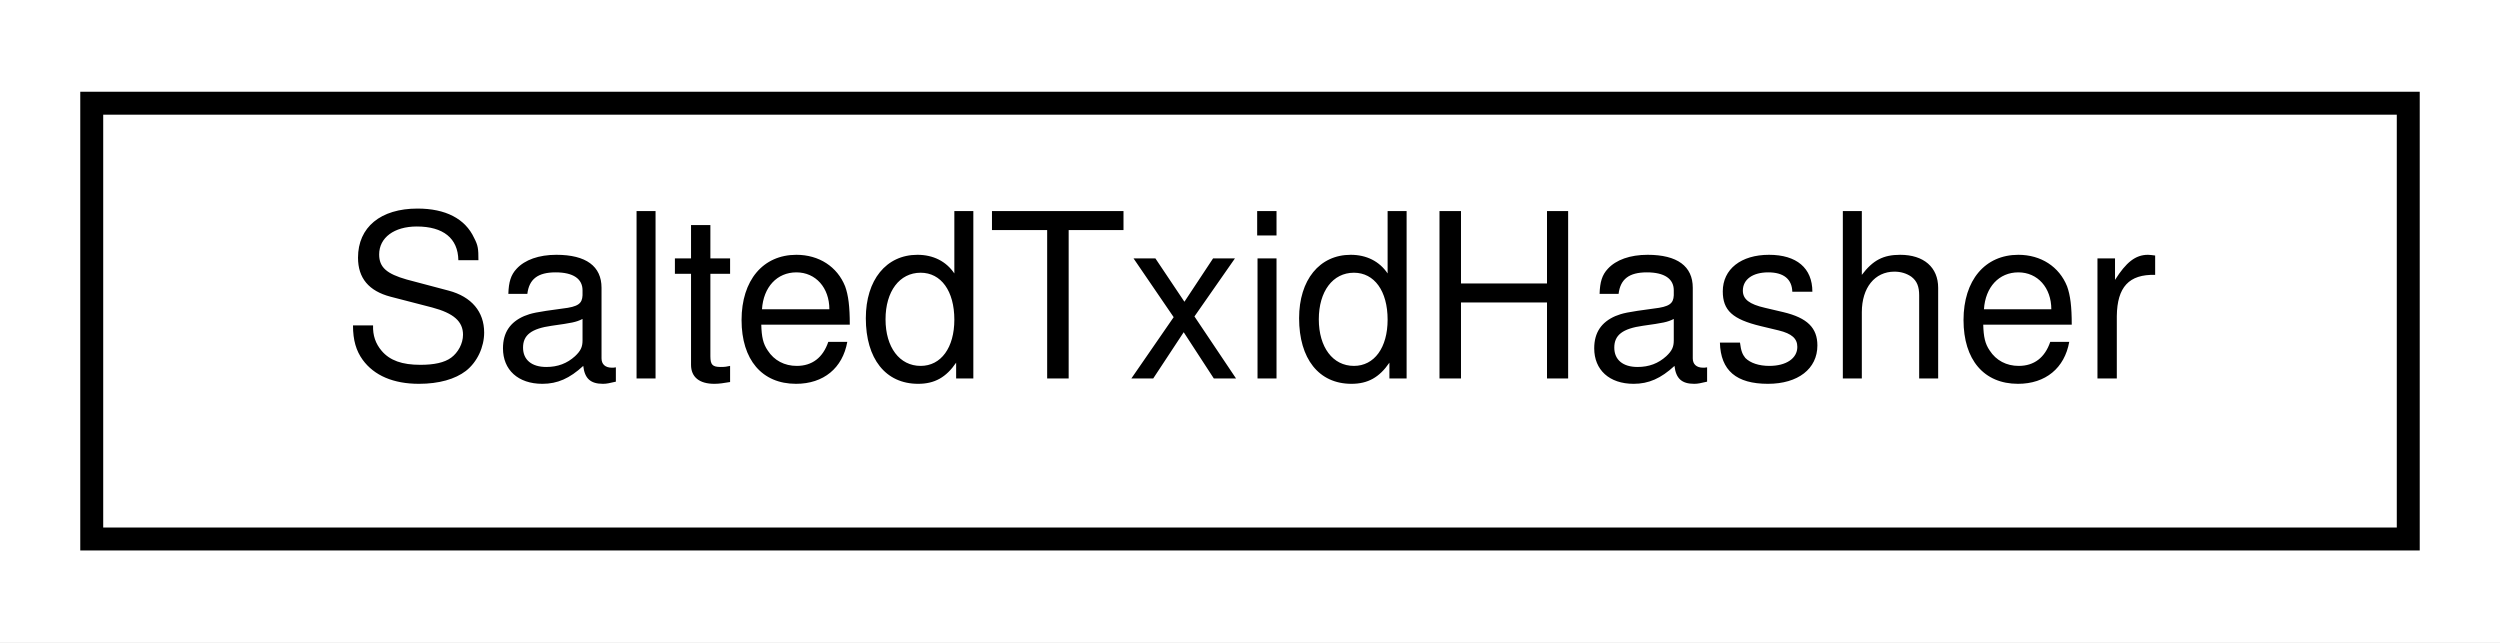
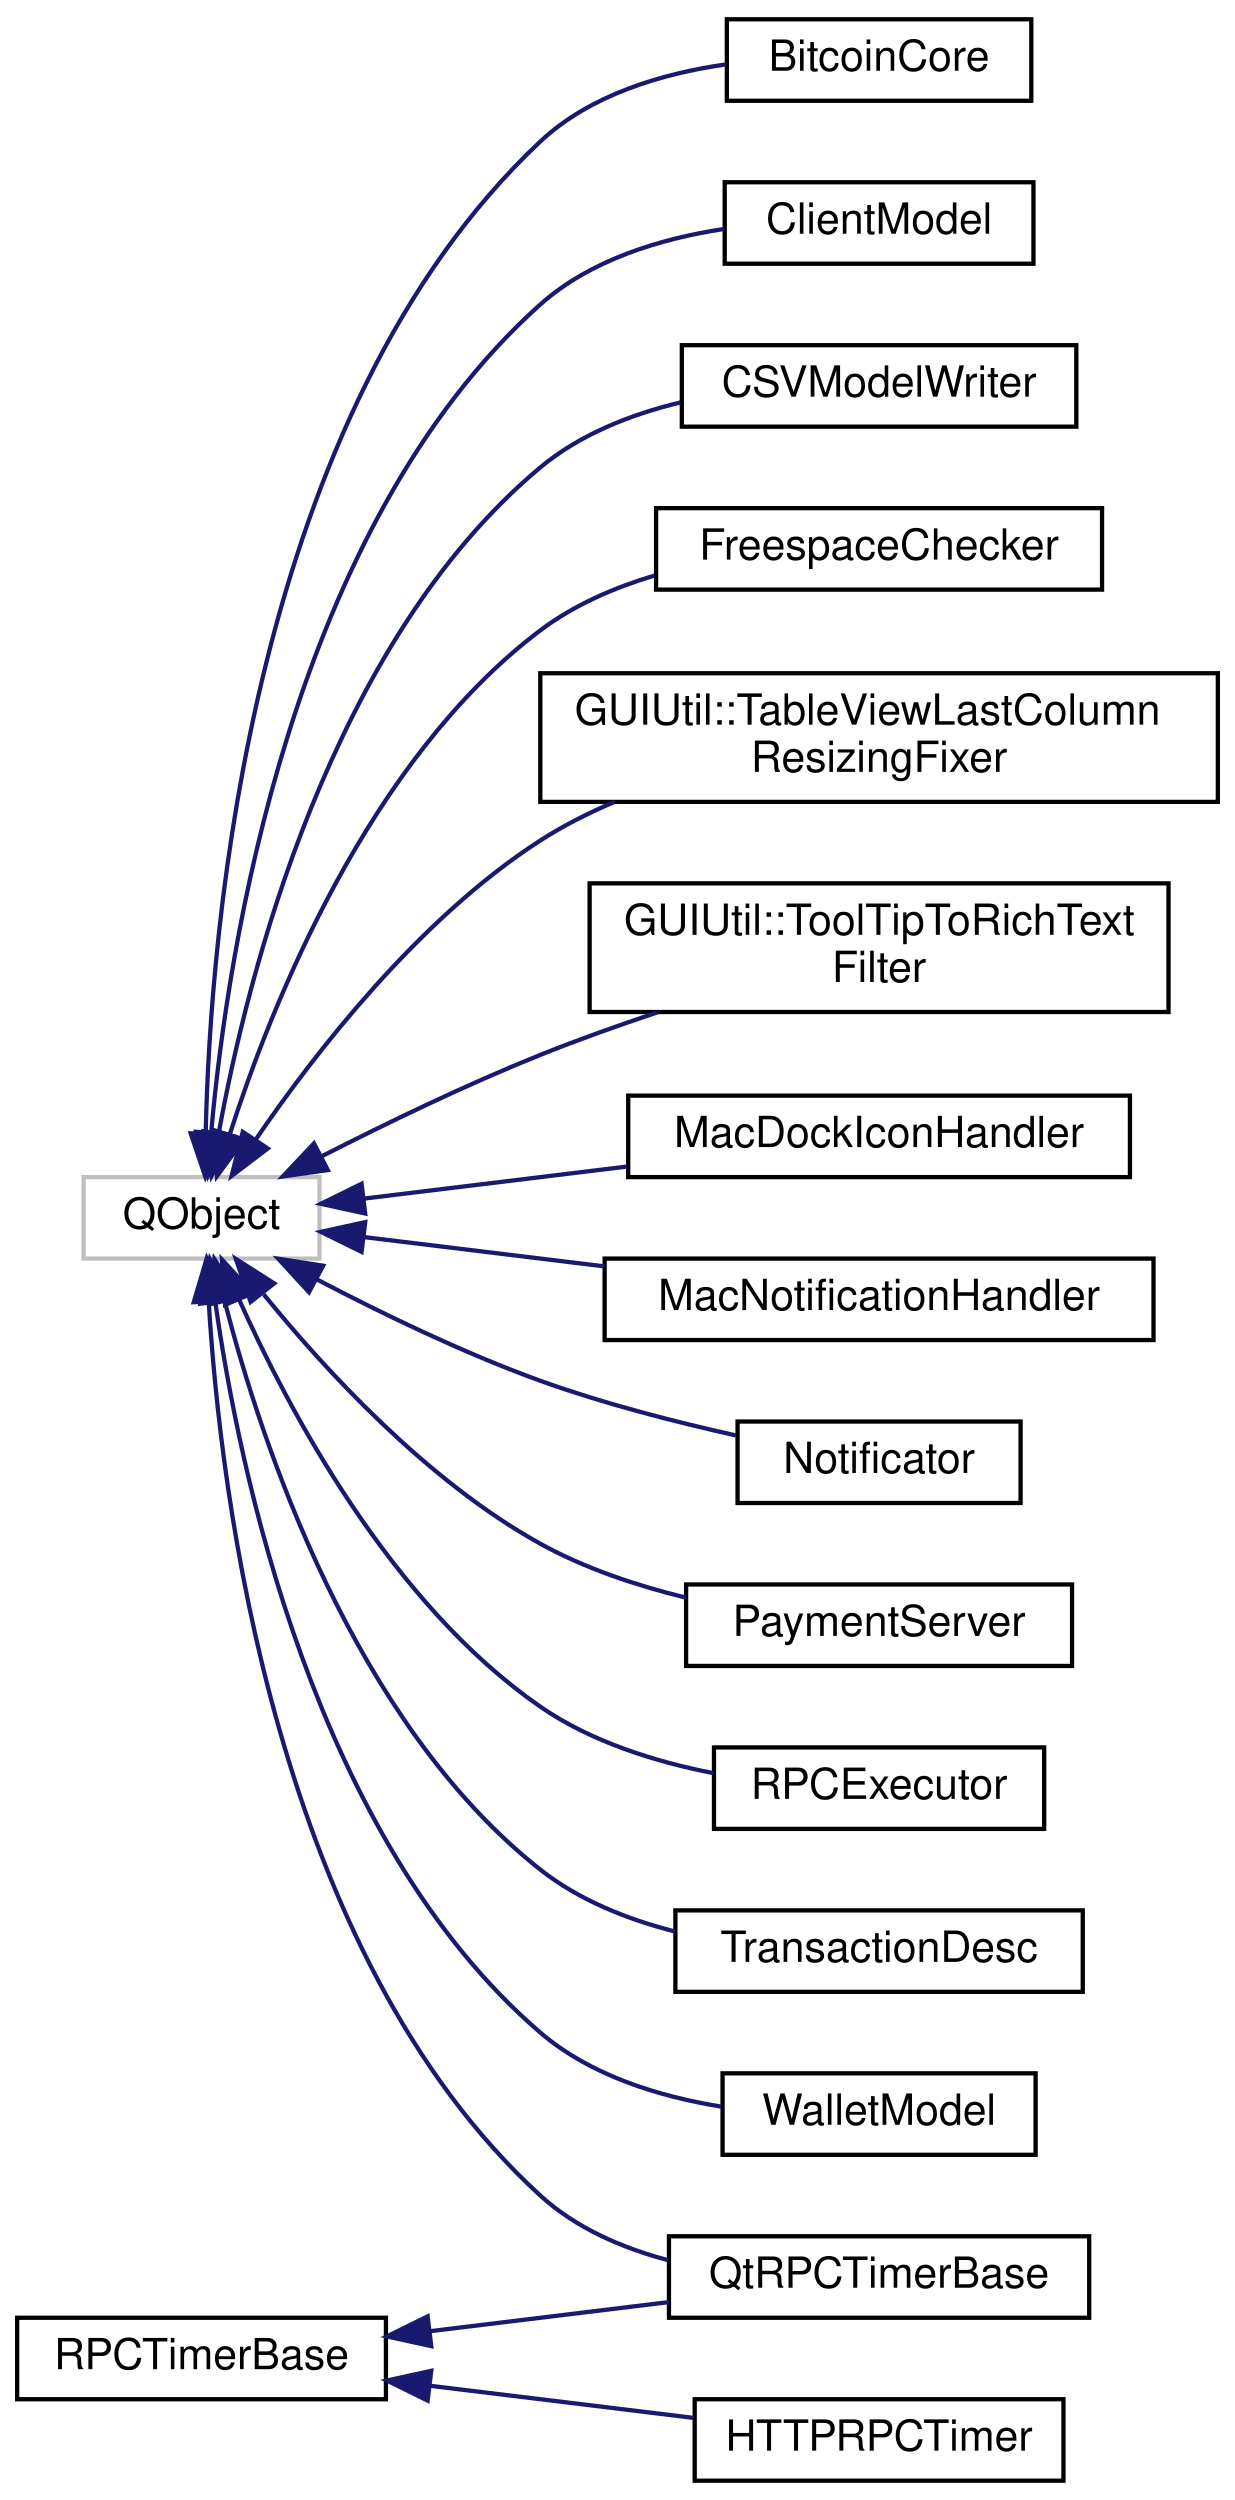
- <svg xmlns="http://www.w3.org/2000/svg" xmlns:xlink="http://www.w3.org/1999/xlink" width="109pt" height="28pt" viewBox="0.00 0.00 109.00 28.00">
-   <g id="graph0" class="graph" transform="scale(1 1) rotate(0) translate(4 24)">
-     <polygon fill="white" stroke="none" points="-4,4 -4,-24 105,-24 105,4 -4,4" />
+ <svg xmlns="http://www.w3.org/2000/svg" xmlns:xlink="http://www.w3.org/1999/xlink" width="288pt" height="583pt" viewBox="0.00 0.00 288.00 583.00">
+   <g id="graph0" class="graph" transform="scale(1 1) rotate(0) translate(4 579)">
+     <polygon fill="white" stroke="none" points="-4,4 -4,-579 284,-579 284,4 -4,4" />
    <g id="node1" class="node">
-       <g id="a_node1">
-         <a xlink:href="class_salted_txid_hasher.html" target="_top" xlink:title="SaltedTxidHasher">
-           <polygon fill="white" stroke="black" points="0,-0.5 0,-19.5 101,-19.5 101,-0.5 0,-0.5" />
-           <text text-anchor="middle" x="50.5" y="-7.5" font-family="Helvetica,sans-Serif" font-size="10.00">SaltedTxidHasher</text>
-         </a>
-       </g>
+       <polygon fill="white" stroke="#bfbfbf" points="15.5,-285.5 15.5,-304.5 70.5,-304.5 70.5,-285.5 15.5,-285.5" />
+       <text text-anchor="middle" x="43" y="-292.5" font-family="Helvetica,sans-Serif" font-size="10.00">QObject</text>
+     </g>
+     <g id="node2" class="node">
+       <g id="a_node2">
+         <a xlink:href="class_bitcoin_core.html" target="_top" xlink:title="Class encapsulating Bitcoin Core startup and shutdown. ">
+           <polygon fill="white" stroke="black" points="165.5,-555.5 165.5,-574.5 236.5,-574.5 236.5,-555.5 165.5,-555.5" />
+           <text text-anchor="middle" x="201" y="-562.5" font-family="Helvetica,sans-Serif" font-size="10.00">BitcoinCore</text>
+         </a>
+       </g>
+     </g>
+     <g id="edge1" class="edge">
+       <path fill="none" stroke="midnightblue" d="M43.968,-314.818C45.02,-362.17 54.562,-482.641 122,-546 133.58,-556.879 150.314,-561.837 165.316,-563.99" />
+       <polygon fill="midnightblue" stroke="midnightblue" points="47.466,-314.63 43.853,-304.67 40.466,-314.709 47.466,-314.63" />
+     </g>
+     <g id="node3" class="node">
+       <g id="a_node3">
+         <a xlink:href="class_client_model.html" target="_top" xlink:title="Model for Bitcoin network client. ">
+           <polygon fill="white" stroke="black" points="165,-517.5 165,-536.5 237,-536.5 237,-517.5 165,-517.5" />
+           <text text-anchor="middle" x="201" y="-524.5" font-family="Helvetica,sans-Serif" font-size="10.00">ClientModel</text>
+         </a>
+       </g>
+     </g>
+     <g id="edge2" class="edge">
+       <path fill="none" stroke="midnightblue" d="M45.252,-314.935C49.017,-357.178 63.904,-456.076 122,-508 133.639,-518.402 150.024,-523.339 164.774,-525.602" />
+       <polygon fill="midnightblue" stroke="midnightblue" points="48.731,-314.525 44.473,-304.824 41.752,-315.063 48.731,-314.525" />
+     </g>
+     <g id="node4" class="node">
+       <g id="a_node4">
+         <a xlink:href="class_c_s_v_model_writer.html" target="_top" xlink:title="Export a Qt table model to a CSV file. ">
+           <polygon fill="white" stroke="black" points="155,-479.5 155,-498.5 247,-498.5 247,-479.5 155,-479.5" />
+           <text text-anchor="middle" x="201" y="-486.5" font-family="Helvetica,sans-Serif" font-size="10.00">CSVModelWriter</text>
+         </a>
+       </g>
+     </g>
+     <g id="edge3" class="edge">
+       <path fill="none" stroke="midnightblue" d="M46.979,-314.602C53.578,-351.006 72.925,-429.064 122,-470 131.204,-477.678 143.027,-482.342 154.67,-485.149" />
+       <polygon fill="midnightblue" stroke="midnightblue" points="50.429,-314.011 45.322,-304.729 43.526,-315.17 50.429,-314.011" />
+     </g>
+     <g id="node5" class="node">
+       <g id="a_node5">
+         <a xlink:href="class_freespace_checker.html" target="_top" xlink:title="FreespaceChecker">
+           <polygon fill="white" stroke="black" points="149,-441.5 149,-460.5 253,-460.5 253,-441.5 149,-441.5" />
+           <text text-anchor="middle" x="201" y="-448.5" font-family="Helvetica,sans-Serif" font-size="10.00">FreespaceChecker</text>
+         </a>
+       </g>
+     </g>
+     <g id="edge4" class="edge">
+       <path fill="none" stroke="midnightblue" d="M49.581,-314.48C59.218,-344.503 81.906,-401.768 122,-432 129.79,-437.874 139.152,-441.956 148.643,-444.787" />
+       <polygon fill="midnightblue" stroke="midnightblue" points="52.879,-313.295 46.612,-304.752 46.183,-315.338 52.879,-313.295" />
+     </g>
+     <g id="node6" class="node">
+       <g id="a_node6">
+         <a xlink:href="class_g_u_i_util_1_1_table_view_last_column_resizing_fixer.html" target="_top" xlink:title="Makes a QTableView last column feel as if it was being resized from its left border. ">
+           <polygon fill="white" stroke="black" points="122,-392 122,-422 280,-422 280,-392 122,-392" />
+           <text text-anchor="start" x="130" y="-410" font-family="Helvetica,sans-Serif" font-size="10.00">GUIUtil::TableViewLastColumn</text>
+           <text text-anchor="middle" x="201" y="-399" font-family="Helvetica,sans-Serif" font-size="10.00">ResizingFixer</text>
+         </a>
+       </g>
+     </g>
+     <g id="edge5" class="edge">
+       <path fill="none" stroke="midnightblue" d="M55.639,-313.27C69.242,-333.194 93.549,-364.682 122,-383 127.361,-386.451 133.247,-389.431 139.308,-391.998" />
+       <polygon fill="midnightblue" stroke="midnightblue" points="58.449,-311.174 50.008,-304.771 52.614,-315.041 58.449,-311.174" />
+     </g>
+     <g id="node7" class="node">
+       <g id="a_node7">
+         <a xlink:href="class_g_u_i_util_1_1_tool_tip_to_rich_text_filter.html" target="_top" xlink:title="Qt event filter that intercepts ToolTipChange events, and replaces the tooltip with a rich text repre...">
+           <polygon fill="white" stroke="black" points="133.5,-343 133.5,-373 268.5,-373 268.5,-343 133.5,-343" />
+           <text text-anchor="start" x="141.5" y="-361" font-family="Helvetica,sans-Serif" font-size="10.00">GUIUtil::ToolTipToRichText</text>
+           <text text-anchor="middle" x="201" y="-350" font-family="Helvetica,sans-Serif" font-size="10.00">Filter</text>
+         </a>
+       </g>
+     </g>
+     <g id="edge6" class="edge">
+       <path fill="none" stroke="midnightblue" d="M71.05,-309.364C85.865,-316.928 104.685,-326.049 122,-333 130.71,-336.496 140.113,-339.852 149.273,-342.906" />
+       <polygon fill="midnightblue" stroke="midnightblue" points="72.439,-306.143 61.949,-304.657 69.223,-312.36 72.439,-306.143" />
+     </g>
+     <g id="node8" class="node">
+       <g id="a_node8">
+         <a xlink:href="class_mac_dock_icon_handler.html" target="_top" xlink:title="macOS-specific Dock icon handler. ">
+           <polygon fill="white" stroke="black" points="142.5,-304.5 142.5,-323.5 259.5,-323.5 259.5,-304.5 142.5,-304.5" />
+           <text text-anchor="middle" x="201" y="-311.5" font-family="Helvetica,sans-Serif" font-size="10.00">MacDockIconHandler</text>
+         </a>
+       </g>
+     </g>
+     <g id="edge7" class="edge">
+       <path fill="none" stroke="midnightblue" d="M80.786,-299.48C99.096,-301.71 121.658,-304.458 142.21,-306.961" />
+       <polygon fill="midnightblue" stroke="midnightblue" points="81.167,-296.001 70.817,-298.266 80.321,-302.95 81.167,-296.001" />
+     </g>
+     <g id="node9" class="node">
+       <g id="a_node9">
+         <a xlink:href="class_mac_notification_handler.html" target="_top" xlink:title="Macintosh-specific notification handler (supports UserNotificationCenter). ">
+           <polygon fill="white" stroke="black" points="137,-266.5 137,-285.5 265,-285.5 265,-266.5 137,-266.5" />
+           <text text-anchor="middle" x="201" y="-273.5" font-family="Helvetica,sans-Serif" font-size="10.00">MacNotificationHandler</text>
+         </a>
+       </g>
+     </g>
+     <g id="edge8" class="edge">
+       <path fill="none" stroke="midnightblue" d="M80.753,-290.524C97.519,-288.482 117.856,-286.005 136.95,-283.679" />
+       <polygon fill="midnightblue" stroke="midnightblue" points="80.321,-287.05 70.817,-291.734 81.167,-293.999 80.321,-287.05" />
+     </g>
+     <g id="node10" class="node">
+       <g id="a_node10">
+         <a xlink:href="class_notificator.html" target="_top" xlink:title="Cross-platform desktop notification client. ">
+           <polygon fill="white" stroke="black" points="168,-228.5 168,-247.5 234,-247.5 234,-228.5 168,-228.5" />
+           <text text-anchor="middle" x="201" y="-235.5" font-family="Helvetica,sans-Serif" font-size="10.00">Notificator</text>
+         </a>
+       </g>
+     </g>
+     <g id="edge9" class="edge">
+       <path fill="none" stroke="midnightblue" d="M69.986,-280.597C84.872,-272.794 104.1,-263.456 122,-257 136.684,-251.704 153.45,-247.405 167.664,-244.245" />
+       <polygon fill="midnightblue" stroke="midnightblue" points="68.059,-277.658 60.888,-285.458 71.357,-283.832 68.059,-277.658" />
+     </g>
+     <g id="node11" class="node">
+       <g id="a_node11">
+         <a xlink:href="class_payment_server.html" target="_top" xlink:title="PaymentServer">
+           <polygon fill="white" stroke="black" points="156,-190.5 156,-209.5 246,-209.5 246,-190.5 156,-190.5" />
+           <text text-anchor="middle" x="201" y="-197.5" font-family="Helvetica,sans-Serif" font-size="10.00">PaymentServer</text>
+         </a>
+       </g>
+     </g>
+     <g id="edge10" class="edge">
+       <path fill="none" stroke="midnightblue" d="M57.49,-277.166C71.654,-259.708 95.519,-233.662 122,-219 132.364,-213.261 144.445,-209.239 155.96,-206.426" />
+       <polygon fill="midnightblue" stroke="midnightblue" points="54.439,-275.383 51.004,-285.406 59.939,-279.713 54.439,-275.383" />
+     </g>
+     <g id="node12" class="node">
+       <g id="a_node12">
+         <a xlink:href="class_qt_r_p_c_timer_base.html" target="_top" xlink:title="Class for handling RPC timers (used for e.g. ">
+           <polygon fill="white" stroke="black" points="152,-38.5 152,-57.5 250,-57.5 250,-38.5 152,-38.5" />
+           <text text-anchor="middle" x="201" y="-45.5" font-family="Helvetica,sans-Serif" font-size="10.00">QtRPCTimerBase</text>
+         </a>
+       </g>
+     </g>
+     <g id="edge11" class="edge">
+       <path fill="none" stroke="midnightblue" d="M44.69,-275.22C47.346,-230.971 60.178,-123.455 122,-67 130.234,-59.481 140.938,-54.806 151.766,-51.932" />
+       <polygon fill="midnightblue" stroke="midnightblue" points="41.181,-275.328 44.194,-285.486 48.173,-275.666 41.181,-275.328" />
+     </g>
+     <g id="node13" class="node">
+       <g id="a_node13">
+         <a xlink:href="class_r_p_c_executor.html" target="_top" xlink:title="RPCExecutor">
+           <polygon fill="white" stroke="black" points="162.5,-152.5 162.5,-171.5 239.5,-171.5 239.5,-152.5 162.5,-152.5" />
+           <text text-anchor="middle" x="201" y="-159.5" font-family="Helvetica,sans-Serif" font-size="10.00">RPCExecutor</text>
+         </a>
+       </g>
+     </g>
+     <g id="edge12" class="edge">
+       <path fill="none" stroke="midnightblue" d="M51.79,-275.879C63.255,-250.22 87.151,-205.09 122,-181 133.809,-172.837 148.742,-168.167 162.374,-165.5" />
+       <polygon fill="midnightblue" stroke="midnightblue" points="48.488,-274.7 47.763,-285.27 54.921,-277.459 48.488,-274.7" />
+     </g>
+     <g id="node14" class="node">
+       <g id="a_node14">
+         <a xlink:href="class_transaction_desc.html" target="_top" xlink:title="Provide a human-readable extended HTML description of a transaction. ">
+           <polygon fill="white" stroke="black" points="153.5,-114.5 153.5,-133.5 248.5,-133.5 248.5,-114.5 153.5,-114.5" />
+           <text text-anchor="middle" x="201" y="-121.5" font-family="Helvetica,sans-Serif" font-size="10.00">TransactionDesc</text>
+         </a>
+       </g>
+     </g>
+     <g id="edge13" class="edge">
+       <path fill="none" stroke="midnightblue" d="M48.459,-275.289C56.914,-242.59 78.46,-177.34 122,-143 130.974,-135.923 142.201,-131.43 153.319,-128.592" />
+       <polygon fill="midnightblue" stroke="midnightblue" points="44.964,-274.849 46,-285.393 51.766,-276.504 44.964,-274.849" />
+     </g>
+     <g id="node15" class="node">
+       <g id="a_node15">
+         <a xlink:href="class_wallet_model.html" target="_top" xlink:title="Interface to Bitcoin wallet from Qt view code. ">
+           <polygon fill="white" stroke="black" points="164.5,-76.5 164.5,-95.5 237.5,-95.5 237.5,-76.5 164.5,-76.5" />
+           <text text-anchor="middle" x="201" y="-83.5" font-family="Helvetica,sans-Serif" font-size="10.00">WalletModel</text>
+         </a>
+       </g>
+     </g>
+     <g id="edge14" class="edge">
+       <path fill="none" stroke="midnightblue" d="M46.213,-275.364C51.657,-236.642 69.335,-150.276 122,-105 133.626,-95.005 149.662,-90.092 164.172,-87.738" />
+       <polygon fill="midnightblue" stroke="midnightblue" points="42.733,-274.99 44.937,-285.353 49.676,-275.877 42.733,-274.99" />
+     </g>
+     <g id="node16" class="node">
+       <g id="a_node16">
+         <a xlink:href="class_r_p_c_timer_base.html" target="_top" xlink:title="Opaque base class for timers returned by NewTimerFunc. ">
+           <polygon fill="white" stroke="black" points="0,-19.5 0,-38.5 86,-38.5 86,-19.5 0,-19.5" />
+           <text text-anchor="middle" x="43" y="-26.5" font-family="Helvetica,sans-Serif" font-size="10.00">RPCTimerBase</text>
+         </a>
+       </g>
+     </g>
+     <g id="edge16" class="edge">
+       <path fill="none" stroke="midnightblue" d="M96.257,-35.365C114.257,-37.557 134.316,-40 151.963,-42.149" />
+       <polygon fill="midnightblue" stroke="midnightblue" points="96.566,-31.876 86.216,-34.142 95.719,-38.825 96.566,-31.876" />
+     </g>
+     <g id="node17" class="node">
+       <g id="a_node17">
+         <a xlink:href="class_h_t_t_p_r_p_c_timer.html" target="_top" xlink:title="Simple one-shot callback timer to be used by the RPC mechanism to e.g. ">
+           <polygon fill="white" stroke="black" points="158,-0.5 158,-19.5 244,-19.5 244,-0.5 158,-0.5" />
+           <text text-anchor="middle" x="201" y="-7.5" font-family="Helvetica,sans-Serif" font-size="10.00">HTTPRPCTimer</text>
+         </a>
+       </g>
+     </g>
+     <g id="edge15" class="edge">
+       <path fill="none" stroke="midnightblue" d="M96.395,-22.619C116.36,-20.187 138.843,-17.449 157.75,-15.146" />
+       <polygon fill="midnightblue" stroke="midnightblue" points="95.719,-19.175 86.216,-23.858 96.566,-26.124 95.719,-19.175" />
    </g>
  </g>
</svg>
